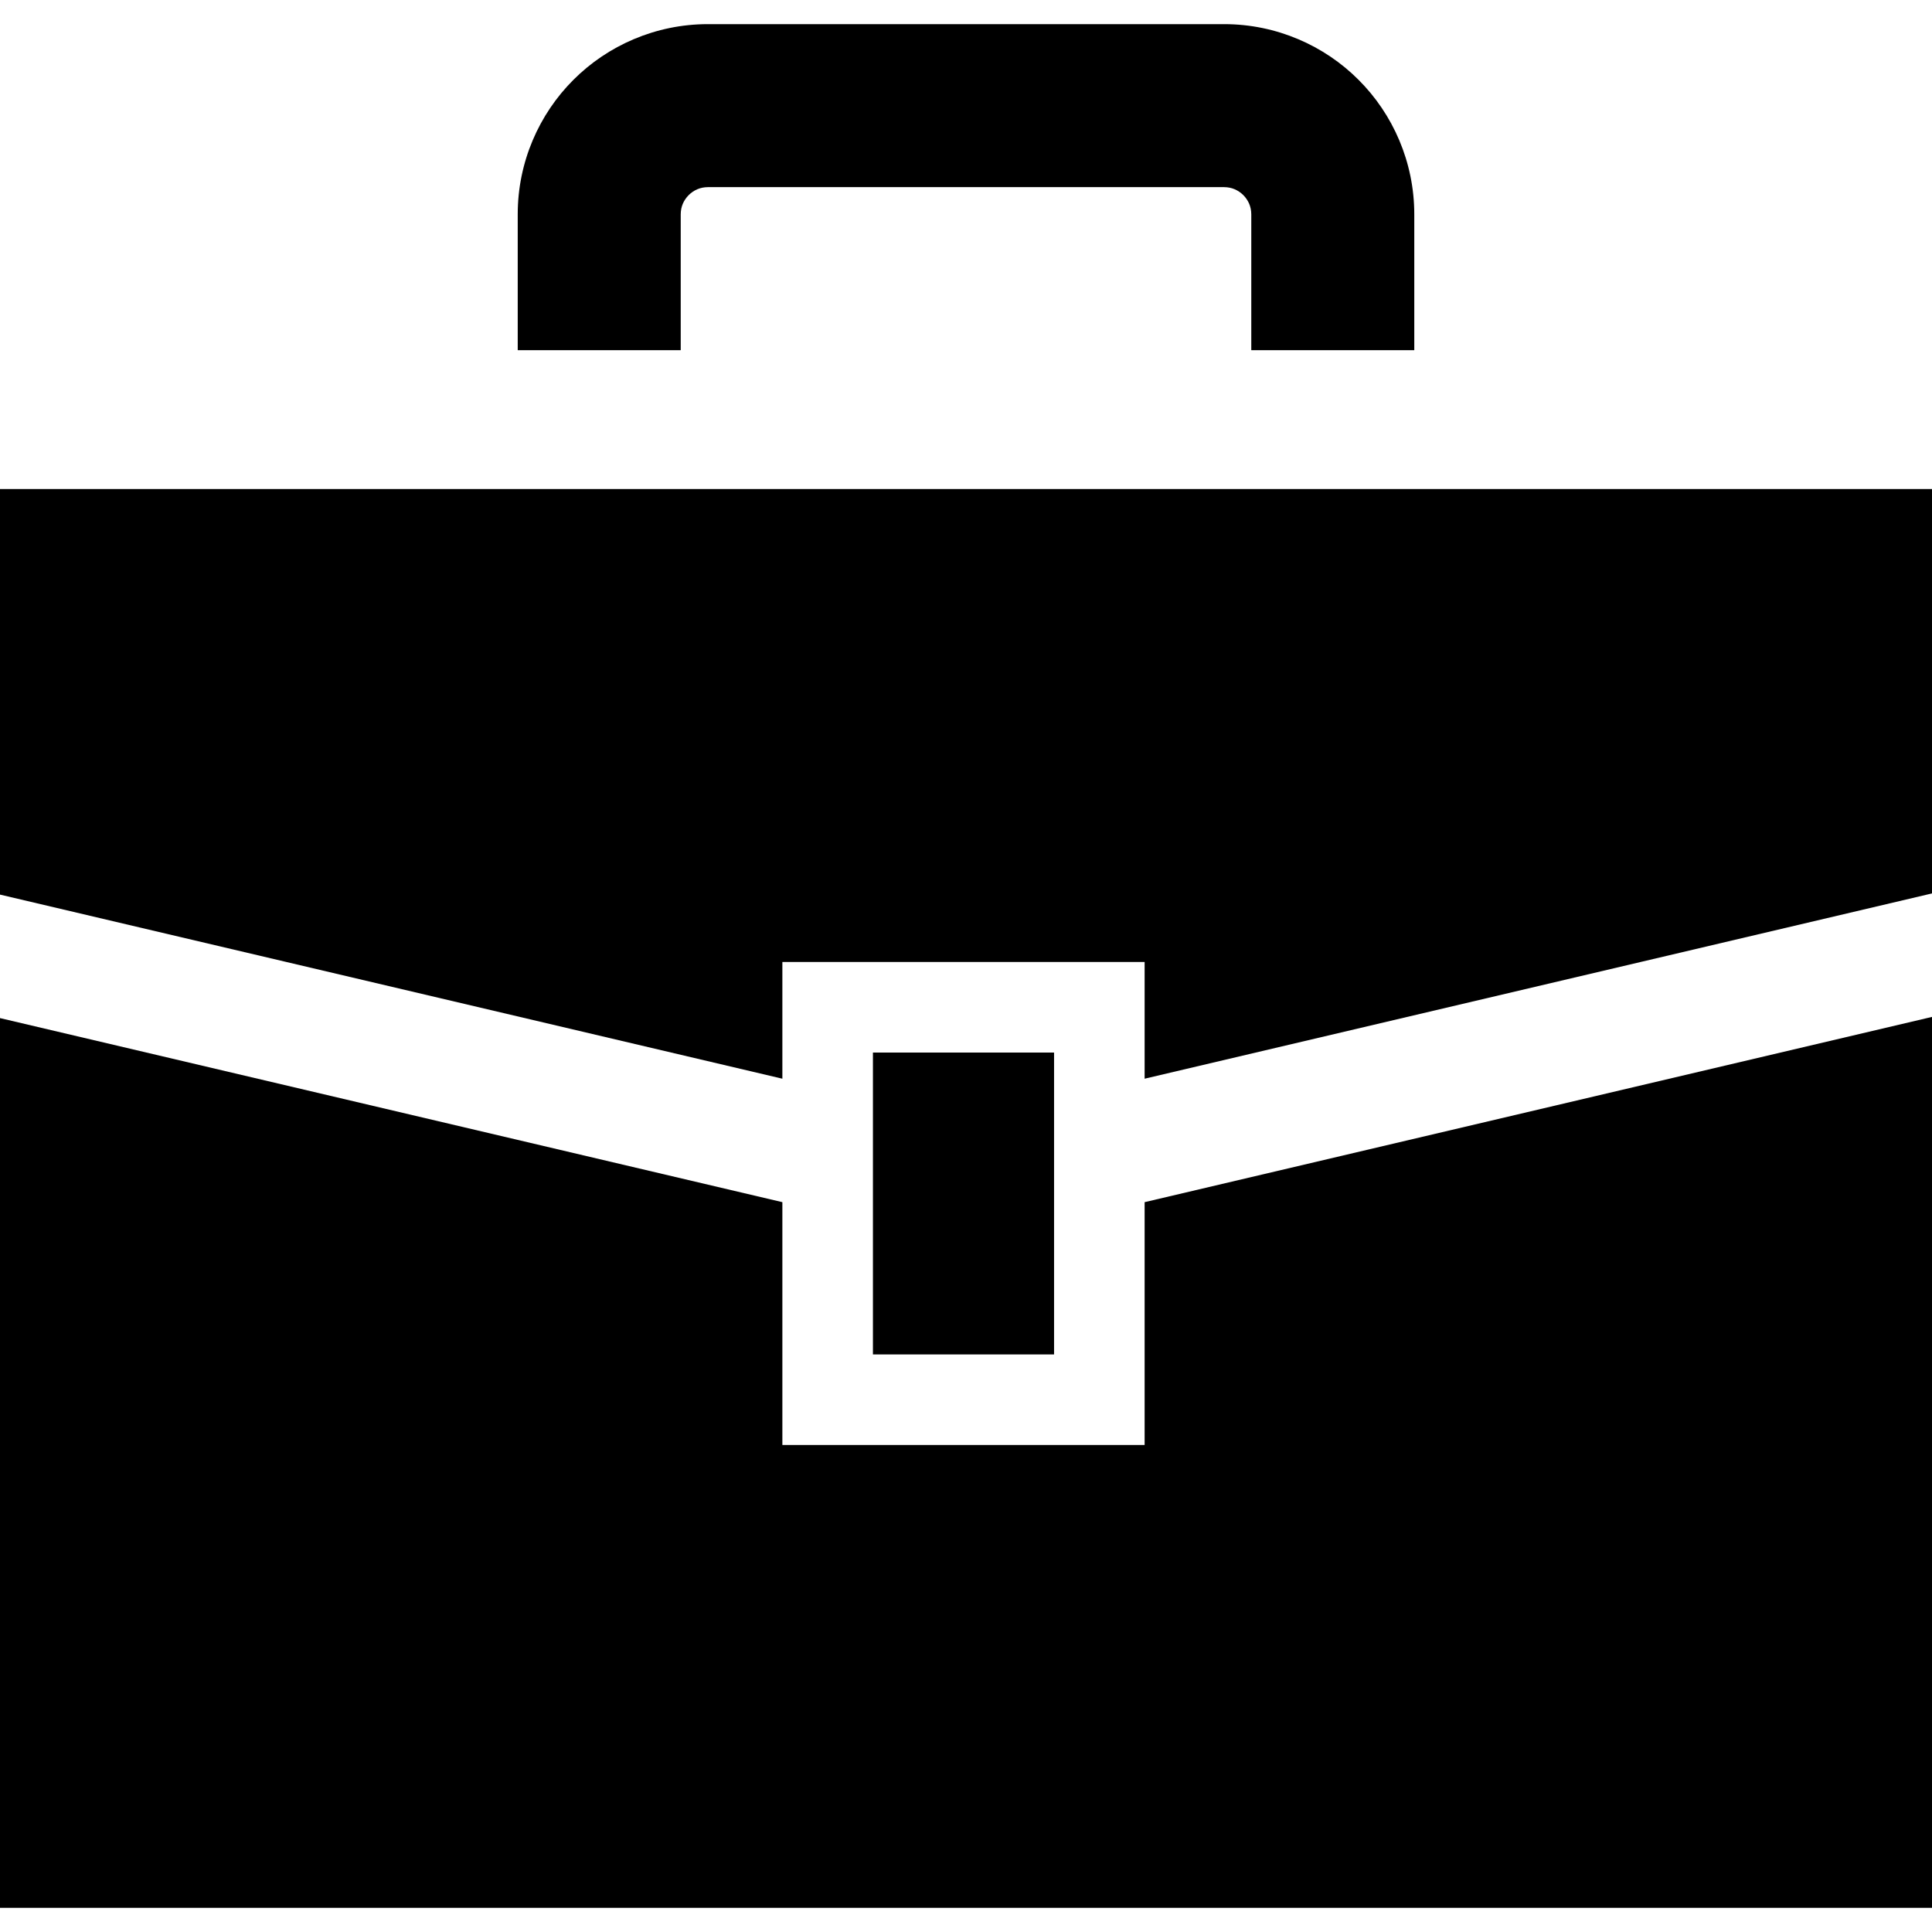
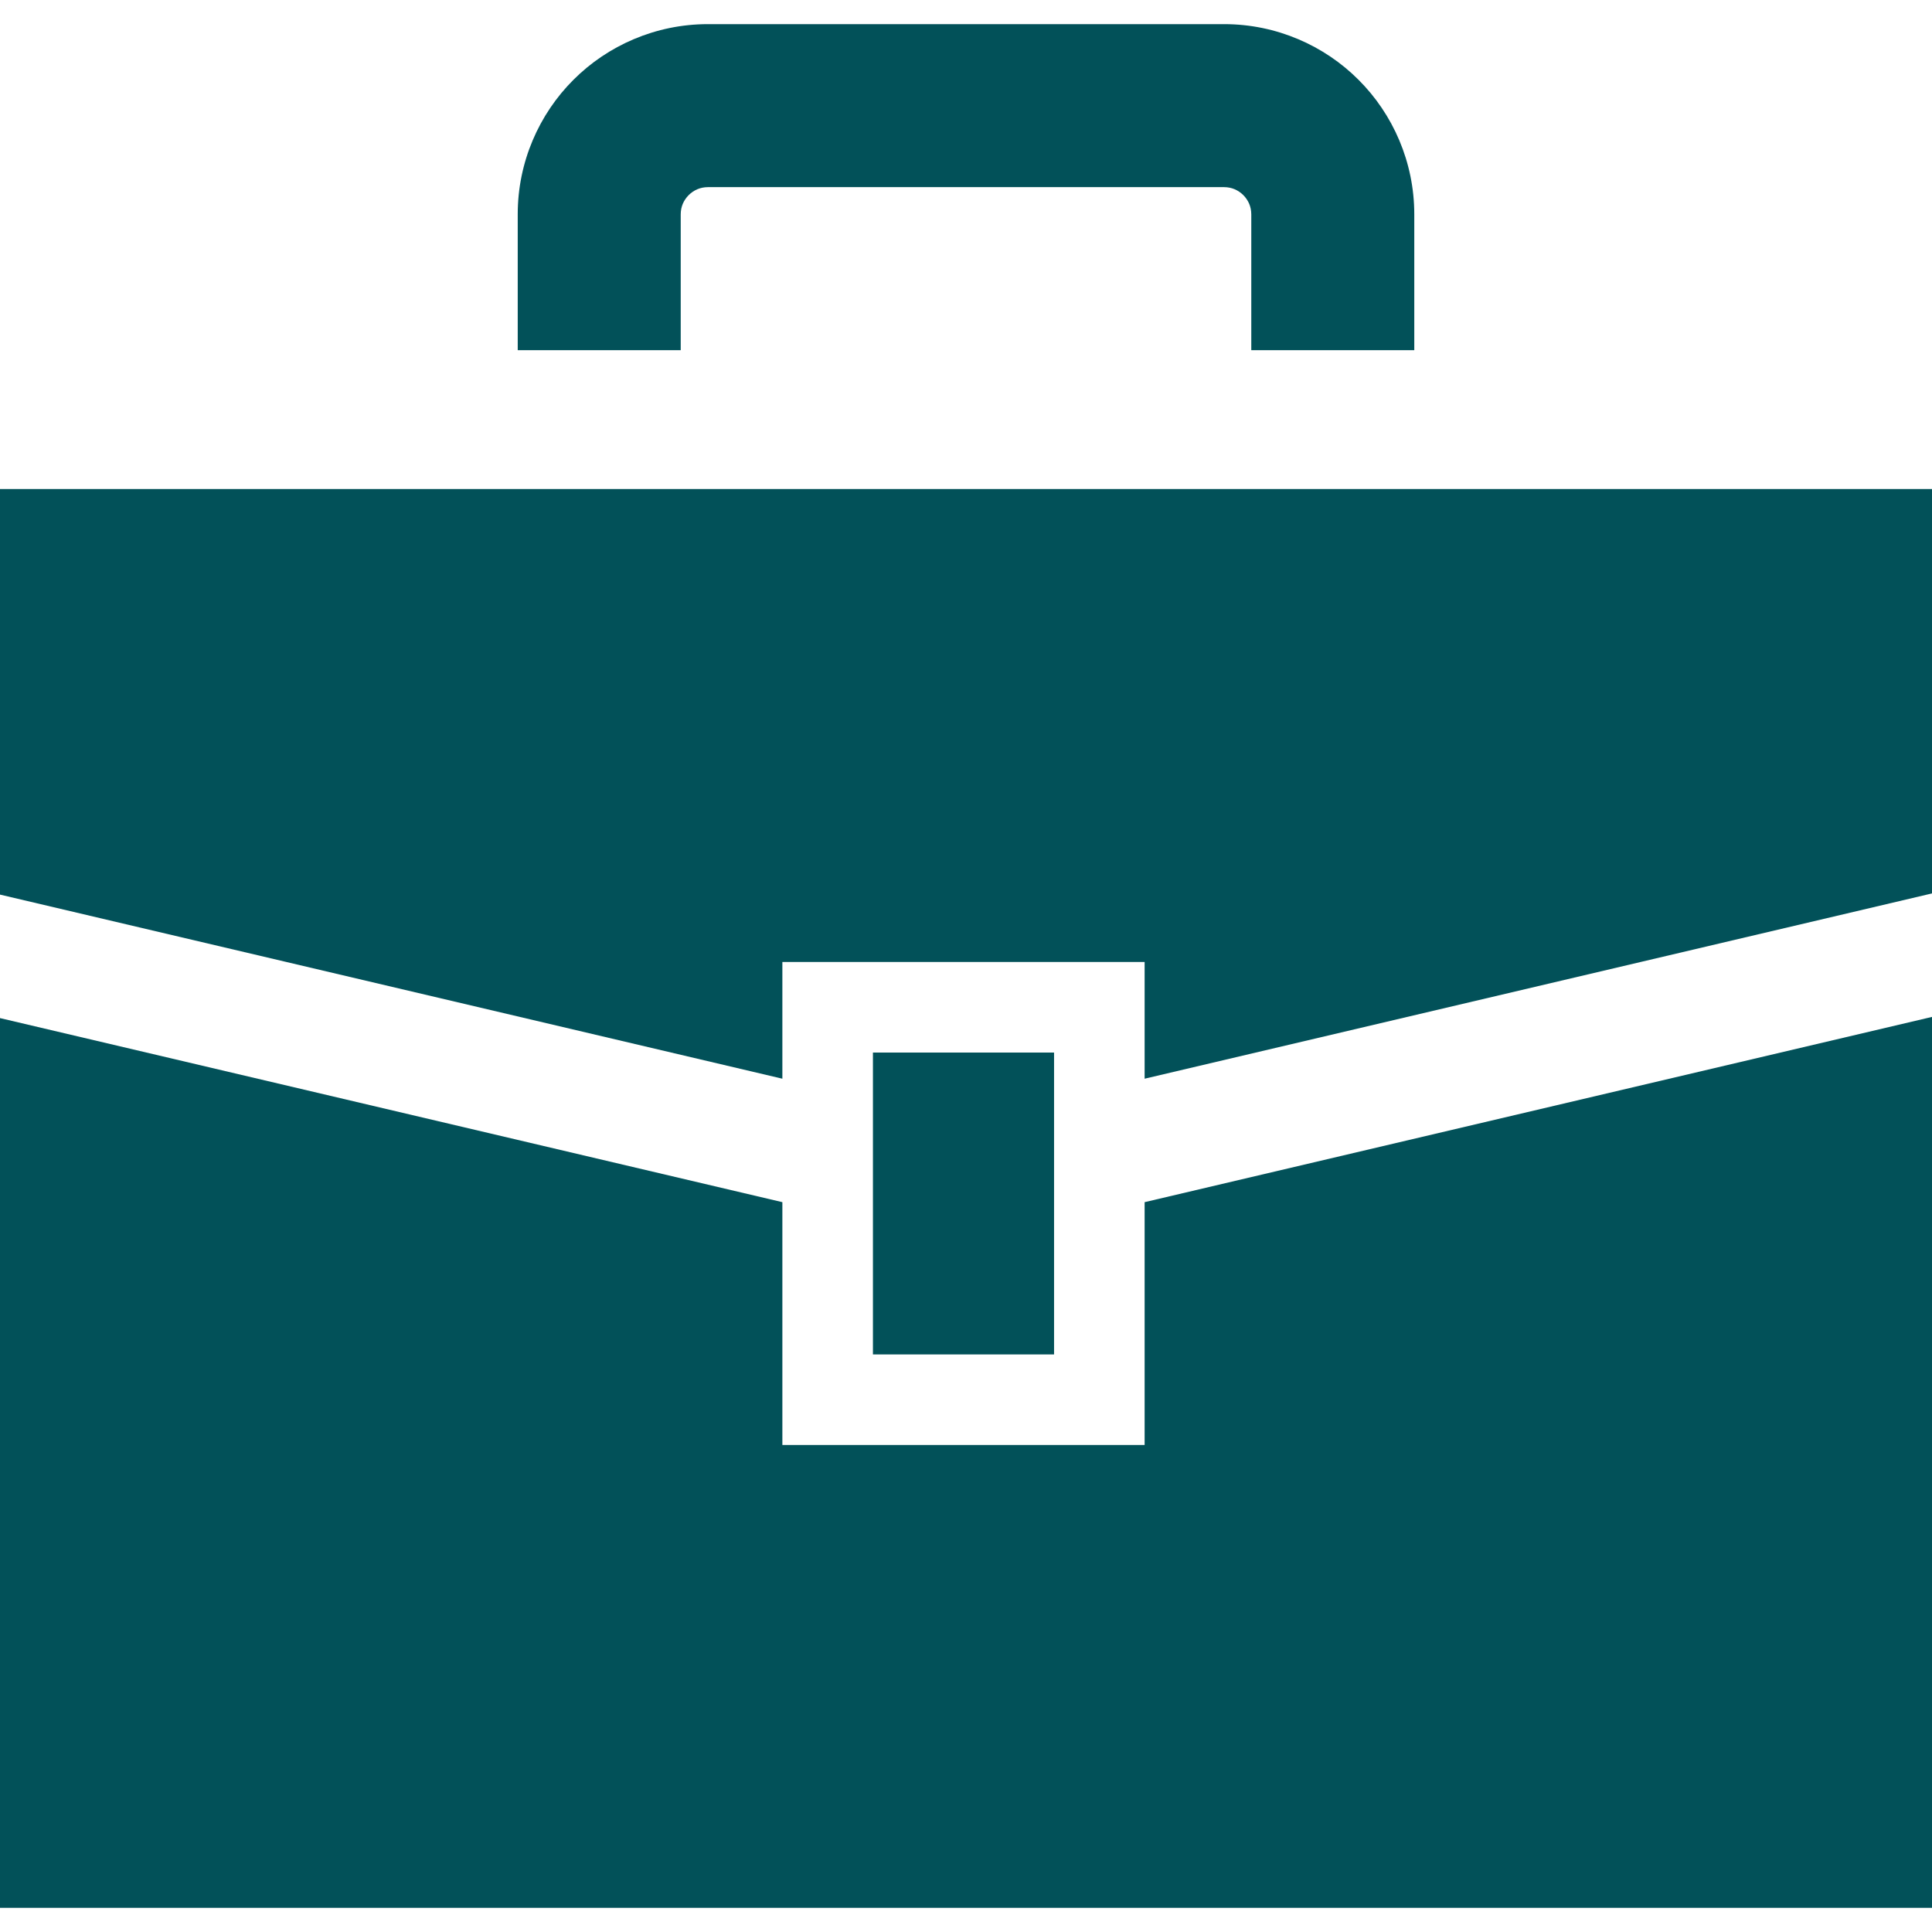
<svg xmlns="http://www.w3.org/2000/svg" version="1.1" id="_x32_" viewBox="0 0 512 512" xml:space="preserve">
  <style type="text/css">
- 	.st0{fill:#000000;}
+ 	.st0{fill:#025159;}
</style>
  <g>
    <polygon class="st0" points="0,129.602 0,237.078 207.336,285.867 207.336,254.938 303.336,254.938 303.336,285.867 512,236.766    512,129.602  " />
    <polygon class="st0" points="303.336,382.938 207.336,382.938 207.336,318.586 0,269.805 0,505.602 512,505.602 512,269.492    303.336,318.586  " />
    <rect x="231.336" y="278.938" class="st0" width="48" height="80" />
    <path class="st0" d="M180.398,56.805c0.008-2.062,0.774-3.726,2.11-5.102c1.375-1.336,3.039-2.094,5.094-2.11h136.797   c2.054,0.016,3.719,0.774,5.094,2.11c1.336,1.375,2.094,3.039,2.11,5.102v36h43.195v-36c0.008-13.851-5.672-26.586-14.766-35.649   c-9.046-9.078-21.781-14.766-35.633-14.758H187.602c-13.851-0.008-26.586,5.68-35.641,14.758   c-9.086,9.063-14.774,21.798-14.758,35.649v36h43.195V56.805z" />
  </g>
</svg>
